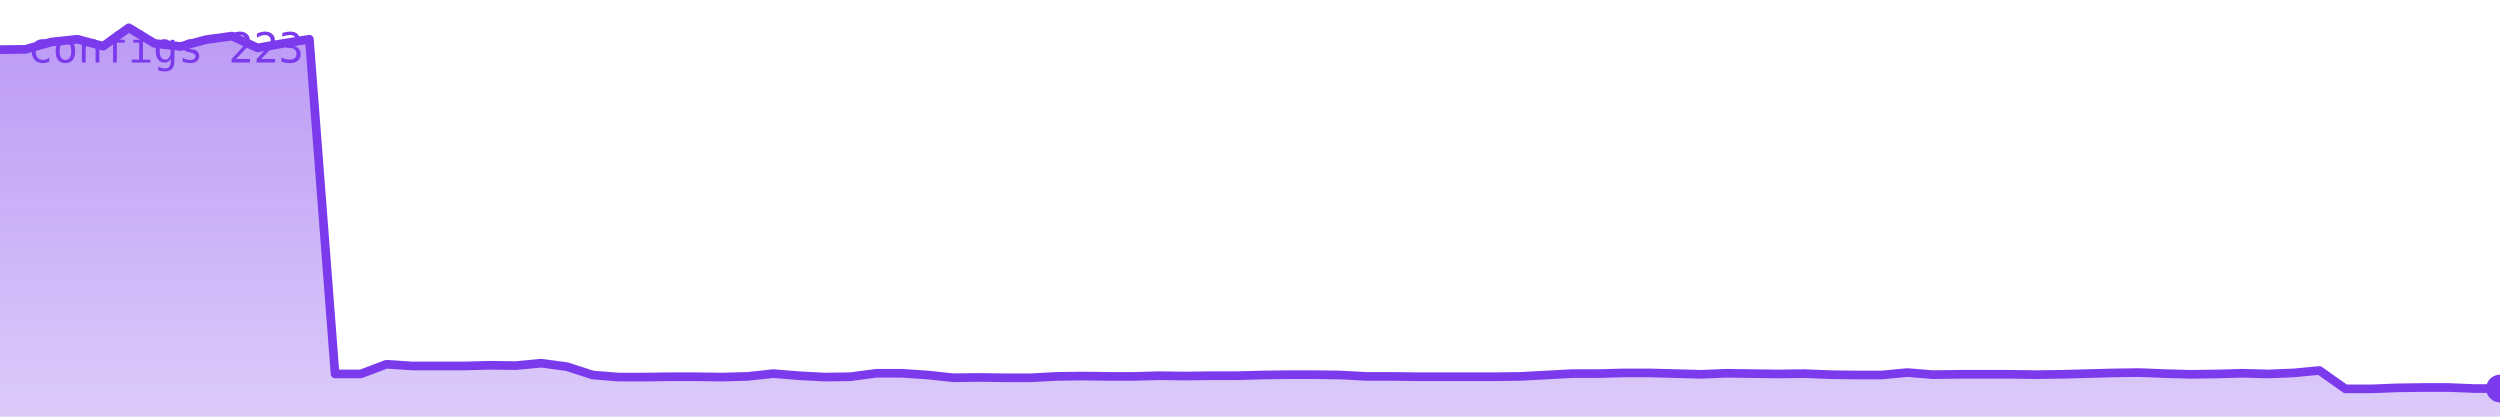
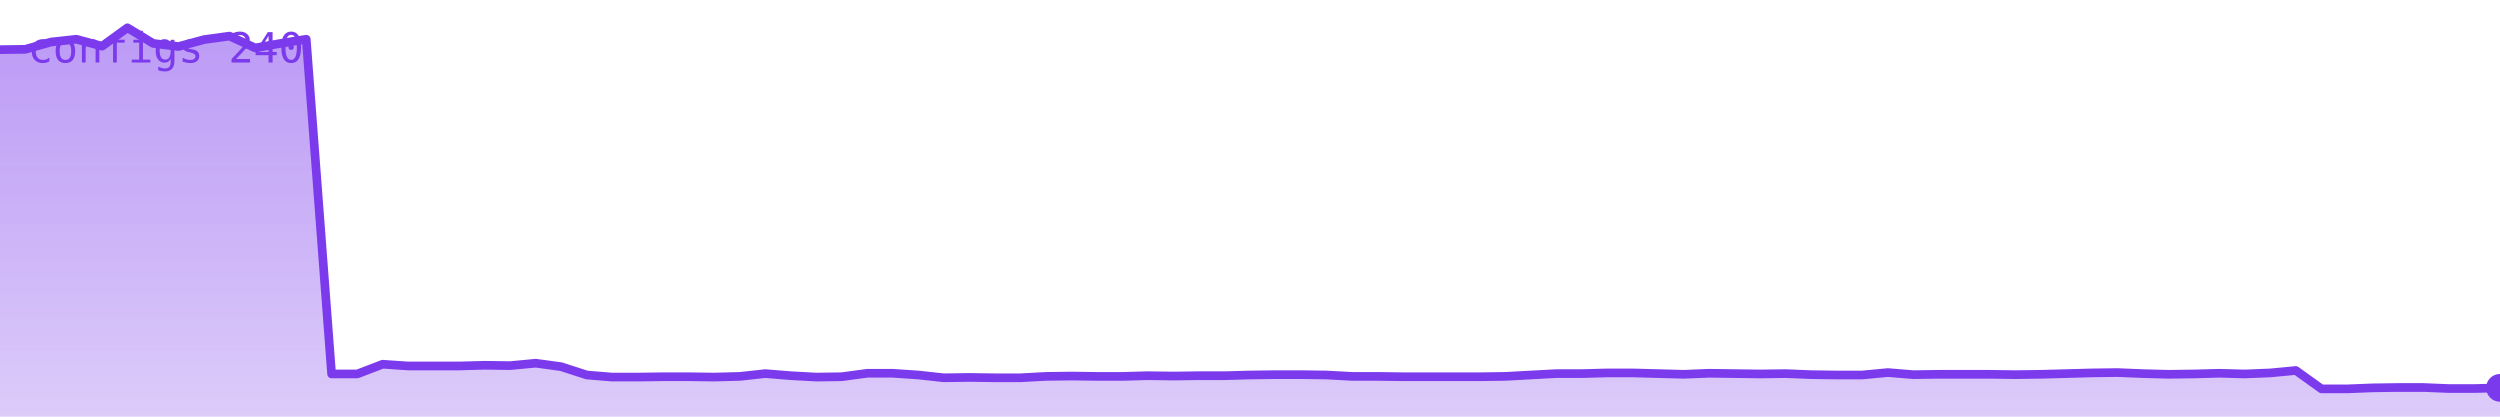
<svg xmlns="http://www.w3.org/2000/svg" viewBox="0 0 720 120" width="720" height="120" role="img" aria-label="configs">
  <defs>
    <linearGradient id="g" x1="0" y1="0" x2="0" y2="1">
      <stop offset="0%" stop-color="#7c3aed" stop-opacity="0.35" />
      <stop offset="100%" stop-color="#7c3aed" stop-opacity="0.02" />
    </linearGradient>
  </defs>
-   <polygon points="0,120 0.0,14.3 7.4,14.2 14.8,12.1 22.3,11.3 29.7,13.3 37.1,8.0 44.5,12.5 52.0,13.4 59.4,11.4 66.8,10.4 74.2,13.8 81.6,12.5 89.1,11.3 96.5,107.7 103.9,107.7 111.3,104.9 118.8,105.4 126.2,105.4 133.6,105.4 141.0,105.2 148.5,105.3 155.9,104.6 163.3,105.6 170.7,108.0 178.1,108.6 185.6,108.6 193.0,108.5 200.4,108.5 207.8,108.6 215.3,108.4 222.7,107.6 230.1,108.2 237.5,108.6 244.9,108.5 252.4,107.5 259.8,107.5 267.2,108.0 274.6,108.8 282.1,108.7 289.5,108.8 296.9,108.8 304.3,108.4 311.8,108.3 319.2,108.4 326.6,108.4 334.0,108.2 341.4,108.3 348.9,108.2 356.3,108.2 363.7,108.0 371.1,107.9 378.6,107.9 386.0,108.0 393.4,108.4 400.8,108.4 408.2,108.5 415.7,108.5 423.1,108.5 430.5,108.5 437.9,108.4 445.4,108.0 452.8,107.6 460.2,107.6 467.6,107.4 475.1,107.4 482.5,107.6 489.9,107.8 497.3,107.5 504.7,107.6 512.2,107.7 519.6,107.6 527.0,107.9 534.4,108.0 541.9,108.0 549.3,107.3 556.7,107.9 564.1,107.8 571.5,107.8 579.0,107.8 586.4,107.9 593.8,107.8 601.2,107.6 608.7,107.4 616.1,107.3 623.5,107.6 630.9,107.8 638.4,107.7 645.8,107.5 653.2,107.7 660.6,107.4 668.0,106.7 675.5,112.0 682.9,112.0 690.3,111.7 697.7,111.6 705.2,111.6 712.6,111.9 720.0,111.9 720,120" fill="#7c3aed" opacity="0.25" />
-   <polygon points="0,120 0.0,14.3 7.4,14.2 14.8,12.1 22.3,11.3 29.7,13.3 37.1,8.0 44.5,12.5 52.0,13.4 59.4,11.4 66.8,10.4 74.2,13.8 81.6,12.5 89.1,11.3 96.5,107.7 103.9,107.7 111.3,104.9 118.8,105.4 126.2,105.4 133.6,105.4 141.0,105.2 148.5,105.3 155.9,104.6 163.3,105.6 170.7,108.0 178.1,108.6 185.6,108.6 193.0,108.5 200.4,108.5 207.8,108.6 215.3,108.4 222.7,107.6 230.1,108.2 237.5,108.6 244.9,108.5 252.4,107.5 259.8,107.5 267.2,108.0 274.6,108.8 282.1,108.7 289.5,108.8 296.9,108.8 304.3,108.4 311.8,108.3 319.2,108.4 326.6,108.4 334.0,108.2 341.4,108.3 348.9,108.2 356.3,108.2 363.7,108.0 371.1,107.9 378.6,107.9 386.0,108.0 393.4,108.4 400.8,108.4 408.2,108.5 415.7,108.5 423.1,108.5 430.5,108.5 437.9,108.4 445.4,108.0 452.8,107.6 460.2,107.6 467.6,107.4 475.1,107.4 482.5,107.6 489.9,107.8 497.3,107.5 504.7,107.6 512.2,107.7 519.6,107.6 527.0,107.9 534.4,108.0 541.9,108.0 549.3,107.3 556.7,107.9 564.1,107.8 571.5,107.8 579.0,107.8 586.4,107.9 593.8,107.8 601.2,107.6 608.7,107.4 616.1,107.3 623.5,107.6 630.9,107.8 638.4,107.7 645.8,107.5 653.2,107.7 660.6,107.4 668.0,106.7 675.5,112.0 682.9,112.0 690.3,111.7 697.7,111.6 705.2,111.6 712.6,111.9 720.0,111.9 720,120" fill="url(#g)" />
-   <polyline points="0.0,14.3 7.4,14.2 14.8,12.1 22.3,11.3 29.7,13.3 37.1,8.0 44.5,12.5 52.0,13.4 59.4,11.4 66.8,10.4 74.2,13.8 81.6,12.5 89.1,11.3 96.5,107.7 103.9,107.7 111.3,104.9 118.8,105.4 126.2,105.4 133.6,105.4 141.0,105.2 148.5,105.3 155.9,104.6 163.3,105.6 170.7,108.0 178.1,108.6 185.6,108.6 193.0,108.5 200.4,108.5 207.8,108.6 215.3,108.4 222.7,107.6 230.1,108.2 237.5,108.6 244.9,108.5 252.4,107.5 259.8,107.5 267.2,108.0 274.6,108.8 282.1,108.7 289.5,108.8 296.9,108.8 304.3,108.4 311.8,108.3 319.2,108.4 326.6,108.4 334.0,108.2 341.4,108.3 348.9,108.2 356.3,108.2 363.7,108.0 371.1,107.9 378.6,107.9 386.0,108.0 393.4,108.4 400.8,108.4 408.2,108.5 415.7,108.5 423.1,108.5 430.5,108.5 437.9,108.4 445.4,108.0 452.8,107.6 460.2,107.6 467.6,107.4 475.1,107.4 482.5,107.6 489.9,107.8 497.3,107.5 504.7,107.6 512.2,107.7 519.6,107.6 527.0,107.9 534.4,108.0 541.9,108.0 549.3,107.3 556.7,107.9 564.1,107.8 571.5,107.8 579.0,107.8 586.4,107.9 593.8,107.8 601.2,107.6 608.7,107.4 616.1,107.3 623.5,107.6 630.9,107.8 638.4,107.7 645.8,107.5 653.2,107.7 660.6,107.4 668.0,106.7 675.5,112.0 682.9,112.0 690.3,111.7 697.7,111.6 705.2,111.6 712.6,111.9 720.0,111.9" fill="none" stroke="#7c3aed" stroke-width="2.5" stroke-linejoin="round" stroke-linecap="round" />
-   <circle cx="720.0" cy="111.9" r="4" fill="#7c3aed" />
-   <text x="8" y="18" font-family="monospace" font-size="12" fill="#7c3aed">configs 223</text>
+   <polygon points="0,120 0.0,14.3 7.3,14.2 14.7,12.1 22.0,11.3 29.4,13.3 36.7,8.0 44.1,12.5 51.4,13.4 58.8,11.4 66.1,10.4 73.5,13.8 80.8,12.5 88.2,11.3 95.5,107.7 102.9,107.7 110.2,104.9 117.6,105.4 124.9,105.4 132.2,105.4 139.6,105.2 146.9,105.3 154.3,104.6 161.6,105.6 169.0,108.0 176.3,108.6 183.7,108.6 191.0,108.5 198.4,108.5 205.7,108.6 213.1,108.4 220.4,107.6 227.8,108.2 235.1,108.6 242.4,108.5 249.8,107.5 257.1,107.5 264.5,108.0 271.8,108.8 279.2,108.7 286.5,108.8 293.9,108.8 301.2,108.4 308.6,108.3 315.9,108.4 323.3,108.4 330.6,108.2 338.0,108.3 345.3,108.2 352.7,108.2 360.0,108.0 367.3,107.9 374.7,107.9 382.0,108.0 389.4,108.4 396.7,108.4 404.1,108.5 411.4,108.5 418.8,108.5 426.1,108.5 433.5,108.4 440.8,108.0 448.2,107.6 455.5,107.6 462.9,107.4 470.2,107.4 477.6,107.6 484.9,107.8 492.2,107.5 499.6,107.6 506.9,107.7 514.3,107.6 521.6,107.9 529.0,108.0 536.3,108.0 543.7,107.3 551.0,107.9 558.4,107.8 565.7,107.8 573.1,107.8 580.4,107.9 587.8,107.8 595.1,107.6 602.4,107.4 609.8,107.3 617.1,107.6 624.5,107.8 631.8,107.7 639.2,107.5 646.5,107.7 653.9,107.4 661.2,106.7 668.6,112.0 675.9,112.0 683.3,111.7 690.6,111.6 698.0,111.6 705.3,111.9 712.7,111.9 720.0,111.7 720,120" fill="#7c3aed" opacity="0.25" />
+   <polygon points="0,120 0.0,14.3 7.3,14.2 14.7,12.1 22.0,11.3 29.4,13.3 36.7,8.0 44.1,12.5 51.4,13.4 58.8,11.4 66.1,10.4 73.5,13.8 80.8,12.5 88.2,11.3 95.5,107.7 102.9,107.7 110.2,104.9 117.6,105.4 124.9,105.4 132.2,105.4 139.6,105.2 146.9,105.3 154.3,104.6 161.6,105.6 169.0,108.0 176.3,108.6 183.7,108.6 191.0,108.5 198.4,108.5 205.7,108.6 213.1,108.4 220.4,107.6 227.8,108.2 235.1,108.6 242.4,108.5 249.8,107.5 257.1,107.5 264.5,108.0 271.8,108.8 279.2,108.7 286.5,108.8 293.9,108.8 301.2,108.4 308.6,108.3 315.9,108.4 323.3,108.4 330.6,108.2 338.0,108.3 345.3,108.2 352.7,108.2 360.0,108.0 367.3,107.9 374.7,107.9 382.0,108.0 389.4,108.4 396.7,108.4 404.1,108.5 411.4,108.5 418.8,108.5 426.1,108.5 433.5,108.4 440.8,108.0 448.2,107.6 455.5,107.6 462.9,107.4 470.2,107.4 477.6,107.6 484.9,107.8 492.2,107.5 499.6,107.6 506.9,107.7 514.3,107.6 521.6,107.9 529.0,108.0 536.3,108.0 543.7,107.3 551.0,107.9 558.4,107.8 565.7,107.8 573.1,107.8 580.4,107.9 587.8,107.8 595.1,107.6 602.4,107.4 609.8,107.3 617.1,107.6 624.5,107.8 631.8,107.7 639.2,107.5 646.5,107.7 653.9,107.4 661.2,106.7 668.6,112.0 675.9,112.0 683.3,111.7 690.6,111.6 698.0,111.6 705.3,111.9 712.7,111.9 720.0,111.7 720,120" fill="url(#g)" />
+   <polyline points="0.0,14.3 7.3,14.2 14.7,12.1 22.0,11.3 29.4,13.3 36.7,8.0 44.1,12.5 51.4,13.4 58.8,11.4 66.1,10.4 73.5,13.8 80.8,12.5 88.2,11.3 95.5,107.7 102.9,107.7 110.2,104.9 117.6,105.4 124.9,105.4 132.2,105.4 139.6,105.2 146.9,105.3 154.3,104.6 161.6,105.6 169.0,108.0 176.3,108.6 183.7,108.6 191.0,108.5 198.4,108.5 205.7,108.6 213.1,108.4 220.4,107.6 227.8,108.2 235.1,108.6 242.4,108.5 249.8,107.5 257.1,107.5 264.5,108.0 271.8,108.8 279.2,108.7 286.5,108.8 293.9,108.8 301.2,108.4 308.6,108.3 315.9,108.4 323.3,108.4 330.6,108.2 338.0,108.3 345.3,108.2 352.7,108.2 360.0,108.0 367.3,107.9 374.7,107.9 382.0,108.0 389.4,108.4 396.7,108.4 404.1,108.5 411.4,108.5 418.8,108.5 426.1,108.5 433.5,108.4 440.8,108.0 448.2,107.6 455.5,107.6 462.9,107.4 470.2,107.4 477.6,107.6 484.9,107.8 492.2,107.5 499.6,107.6 506.9,107.7 514.3,107.6 521.6,107.9 529.0,108.0 536.3,108.0 543.7,107.3 551.0,107.9 558.4,107.8 565.7,107.8 573.1,107.8 580.4,107.9 587.8,107.8 595.1,107.6 602.4,107.4 609.8,107.3 617.1,107.6 624.5,107.8 631.8,107.7 639.2,107.5 646.5,107.7 653.9,107.4 661.2,106.7 668.6,112.0 675.9,112.0 683.3,111.7 690.6,111.6 698.0,111.6 705.3,111.9 712.7,111.9 720.0,111.7" fill="none" stroke="#7c3aed" stroke-width="2.5" stroke-linejoin="round" stroke-linecap="round" />
+   <circle cx="720.0" cy="111.7" r="4" fill="#7c3aed" />
+   <text x="8" y="18" font-family="monospace" font-size="12" fill="#7c3aed">configs 240</text>
</svg>
